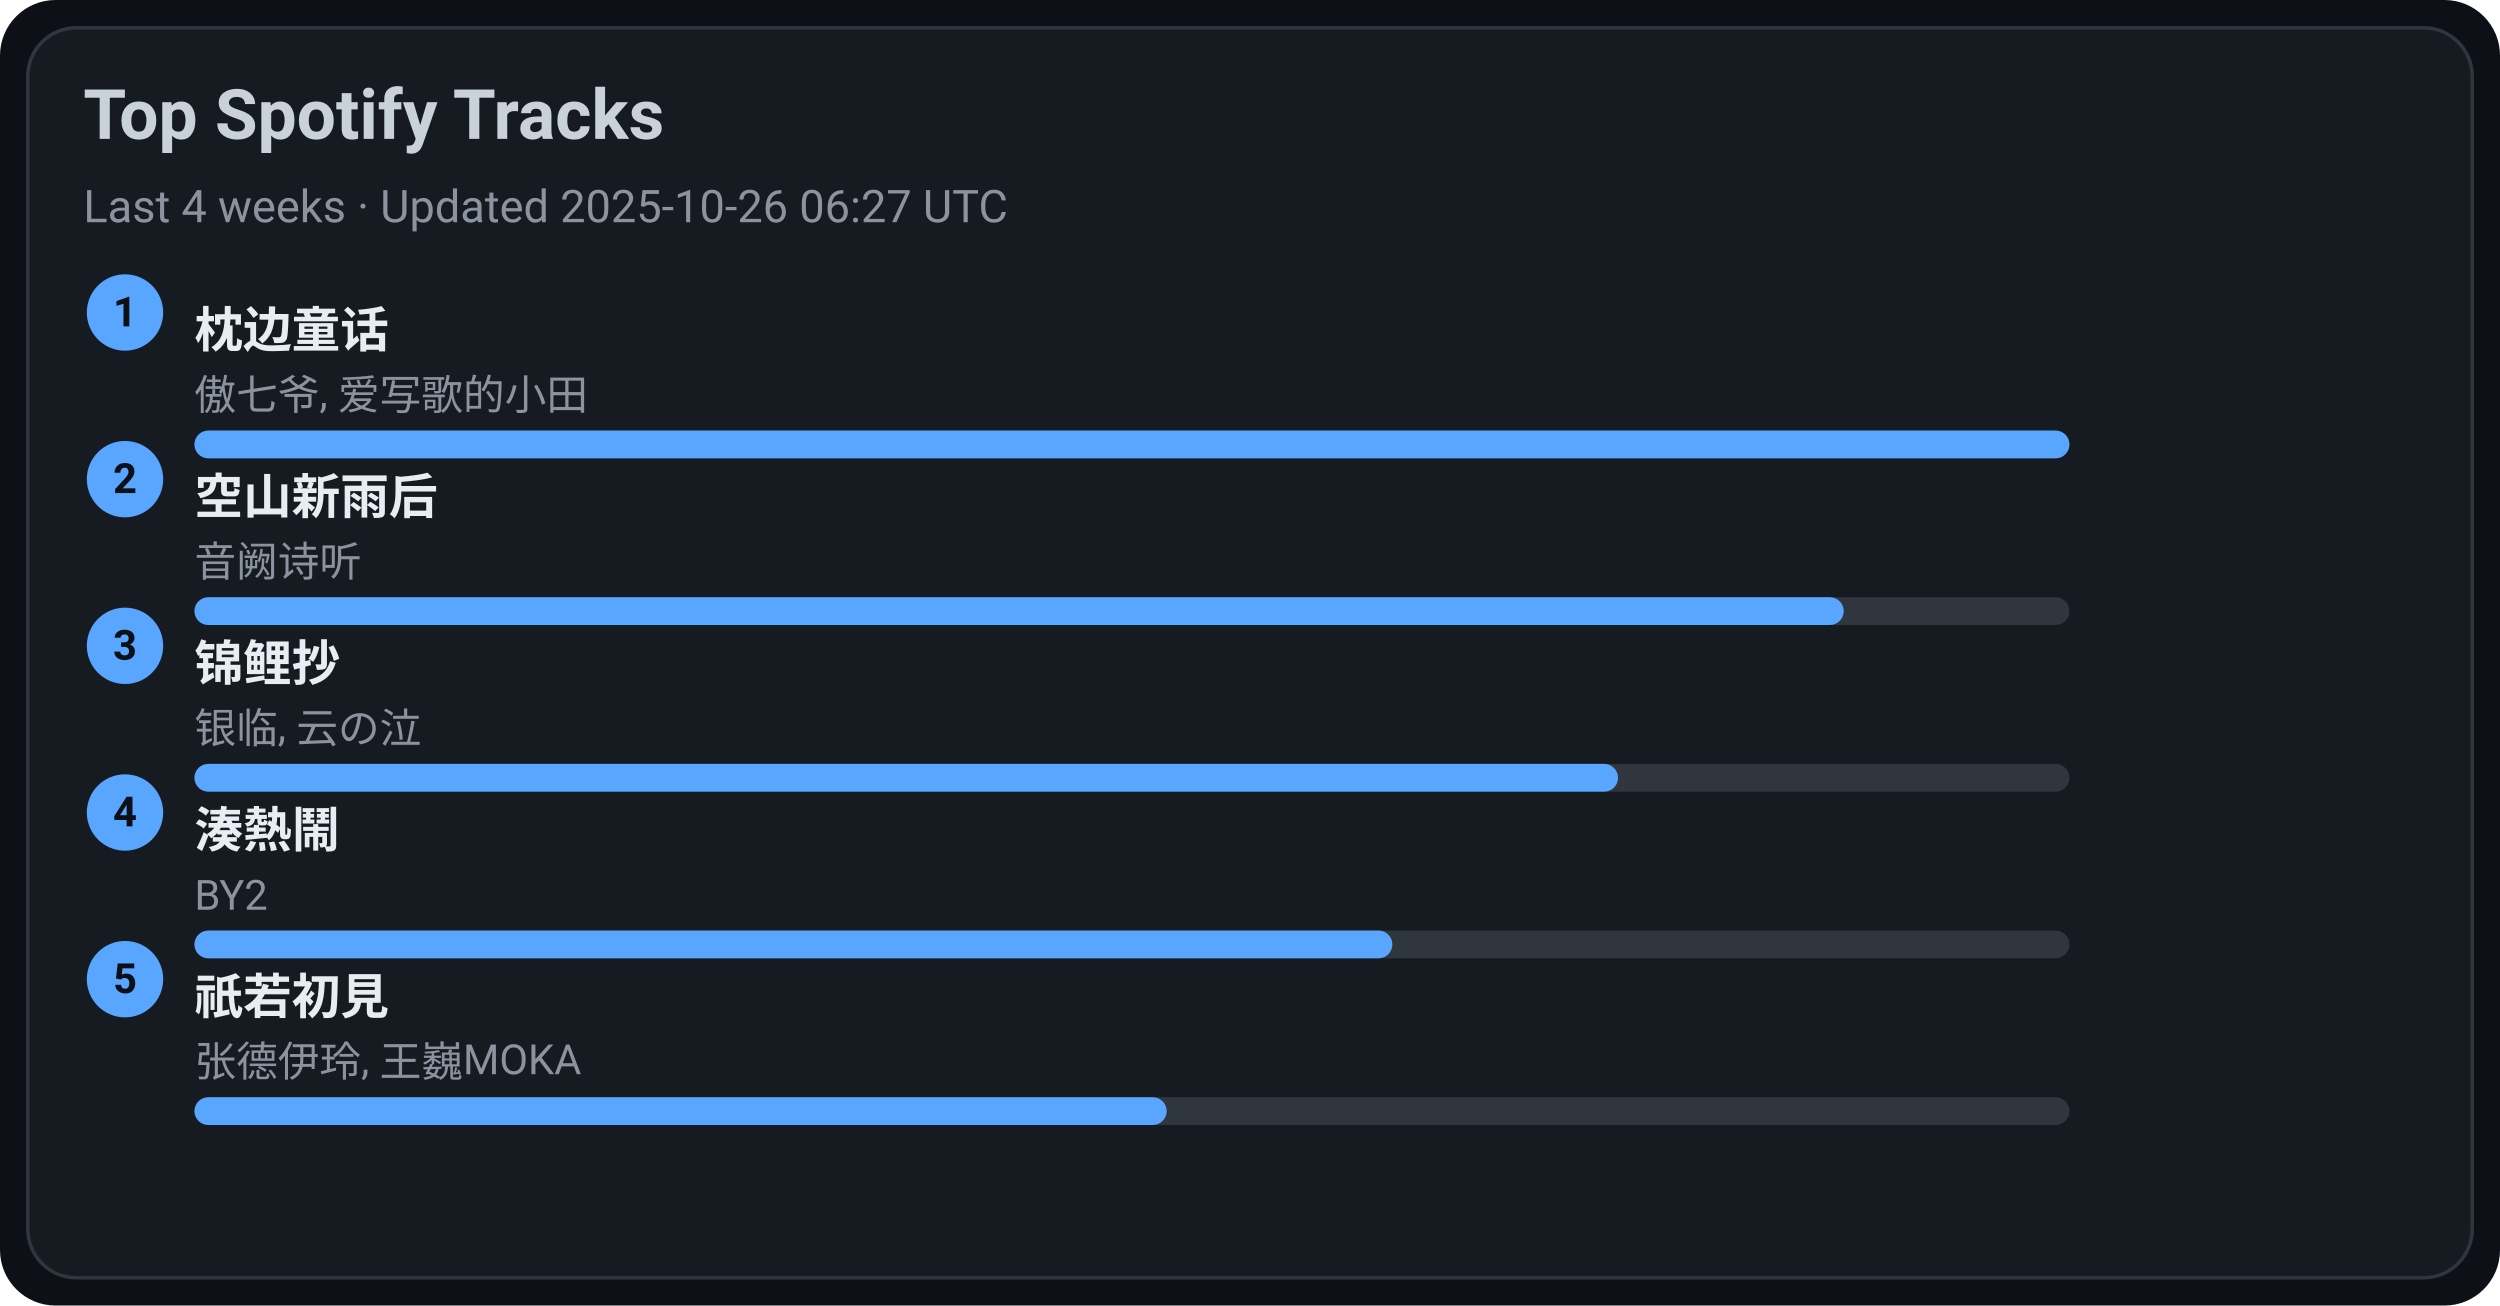
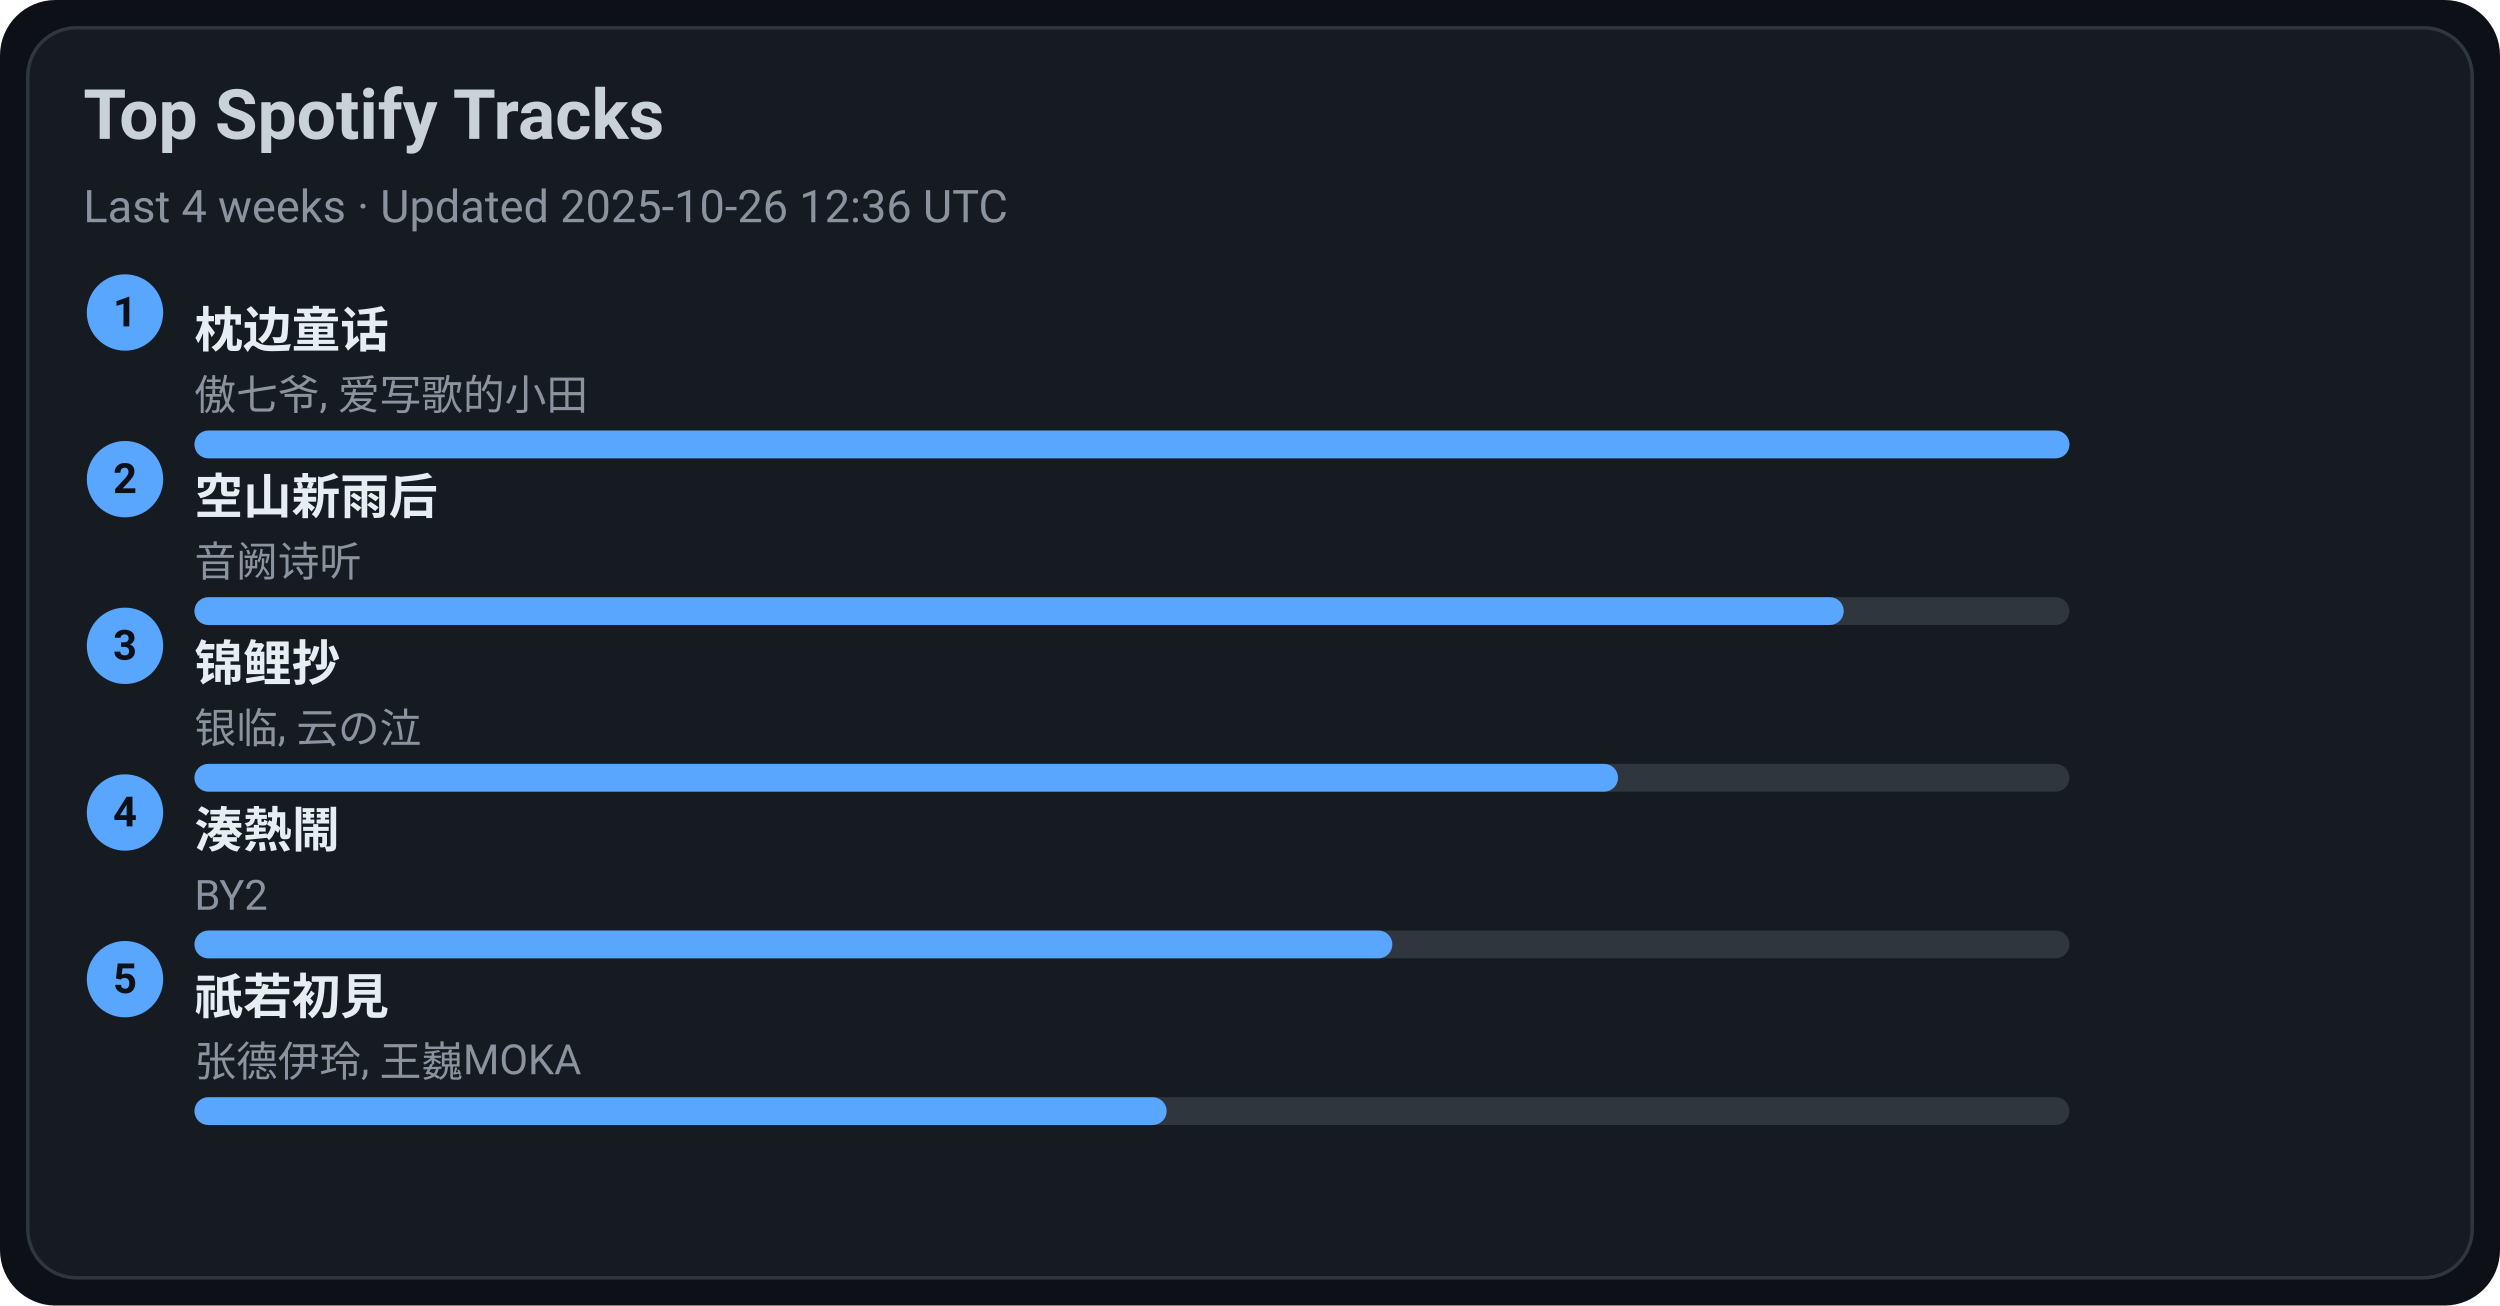
<svg xmlns="http://www.w3.org/2000/svg" width="720" height="376" viewBox="0 0 720 376">
  <style>text{font-family:-apple-system,BlinkMacSystemFont,Segoe UI,Roboto,Ubuntu,Helvetica Neue,Arial,Noto Sans,sans-serif}</style>
  <rect width="720" height="376" rx="16" fill="#0d1117" />
  <rect x="8" y="8" width="704" height="360" rx="14" fill="#161b22" stroke="#30363d" />
  <text x="24" y="40" font-size="20" fill="#c9d1d9" font-weight="600">Top Spotify Tracks</text>
-   <text x="24" y="64" font-size="13" fill="#8b949e">Last 4 weeks · Updated 2025-10-26 06:27 UTC</text>
+   <text x="24" y="64" font-size="13" fill="#8b949e">Last 4 weeks · Updated 2025-10-26 12:36 UTC</text>
  <circle cx="36" cy="90" r="11" fill="#58a6ff" />
  <text x="36" y="94" text-anchor="middle" font-size="12" fill="#0d1117" font-weight="700">1</text>
  <a href="https://open.spotify.com/track/3I8tlHNA9NM8dL0B23xGIY" target="_blank" rel="noopener noreferrer">
    <text x="56" y="100" font-size="14" fill="#e6edf3" font-weight="600">枕边童话</text>
  </a>
  <text x="56" y="118" font-size="12" fill="#8b949e">傲七爷, 爱写歌的小田</text>
  <rect x="56" y="124" width="540" height="8" rx="4" fill="#30363d" />
  <rect x="56" y="124" width="540" height="8" rx="4" fill="#58a6ff" />
  <circle cx="36" cy="138" r="11" fill="#58a6ff" />
  <text x="36" y="142" text-anchor="middle" font-size="12" fill="#0d1117" font-weight="700">2</text>
  <a href="https://open.spotify.com/track/7c1D58U8AIVOGlYzh5U6sk" target="_blank" rel="noopener noreferrer">
    <text x="56" y="148" font-size="14" fill="#e6edf3" font-weight="600">空山新雨后</text>
  </a>
  <text x="56" y="166" font-size="12" fill="#8b949e">音阙诗听</text>
  <rect x="56" y="172" width="540" height="8" rx="4" fill="#30363d" />
  <rect x="56" y="172" width="475" height="8" rx="4" fill="#58a6ff" />
  <circle cx="36" cy="186" r="11" fill="#58a6ff" />
  <text x="36" y="190" text-anchor="middle" font-size="12" fill="#0d1117" font-weight="700">3</text>
  <a href="https://open.spotify.com/track/1KBIv1xAf0VhKsHrZaTVKu" target="_blank" rel="noopener noreferrer">
    <text x="56" y="196" font-size="14" fill="#e6edf3" font-weight="600">锦鲤抄</text>
  </a>
  <text x="56" y="214" font-size="12" fill="#8b949e">银临, 云の泣</text>
  <rect x="56" y="220" width="540" height="8" rx="4" fill="#30363d" />
  <rect x="56" y="220" width="410" height="8" rx="4" fill="#58a6ff" />
  <circle cx="36" cy="234" r="11" fill="#58a6ff" />
  <text x="36" y="238" text-anchor="middle" font-size="12" fill="#0d1117" font-weight="700">4</text>
  <a href="https://open.spotify.com/track/2Qhxww2DKuv7gfvZkkR0wa" target="_blank" rel="noopener noreferrer">
    <text x="56" y="244" font-size="14" fill="#e6edf3" font-weight="600">湊熱鬧</text>
  </a>
  <text x="56" y="262" font-size="12" fill="#8b949e">BY2</text>
  <rect x="56" y="268" width="540" height="8" rx="4" fill="#30363d" />
  <rect x="56" y="268" width="345" height="8" rx="4" fill="#58a6ff" />
  <circle cx="36" cy="282" r="11" fill="#58a6ff" />
  <text x="36" y="286" text-anchor="middle" font-size="12" fill="#0d1117" font-weight="700">5</text>
  <a href="https://open.spotify.com/track/5X4U0jJr9H4oOoXTpiVkyA" target="_blank" rel="noopener noreferrer">
    <text x="56" y="292" font-size="14" fill="#e6edf3" font-weight="600">祇若初見</text>
  </a>
  <text x="56" y="310" font-size="12" fill="#8b949e">张德伊玲, 王巍MOKA</text>
  <rect x="56" y="316" width="540" height="8" rx="4" fill="#30363d" />
  <rect x="56" y="316" width="280" height="8" rx="4" fill="#58a6ff" />
</svg>
